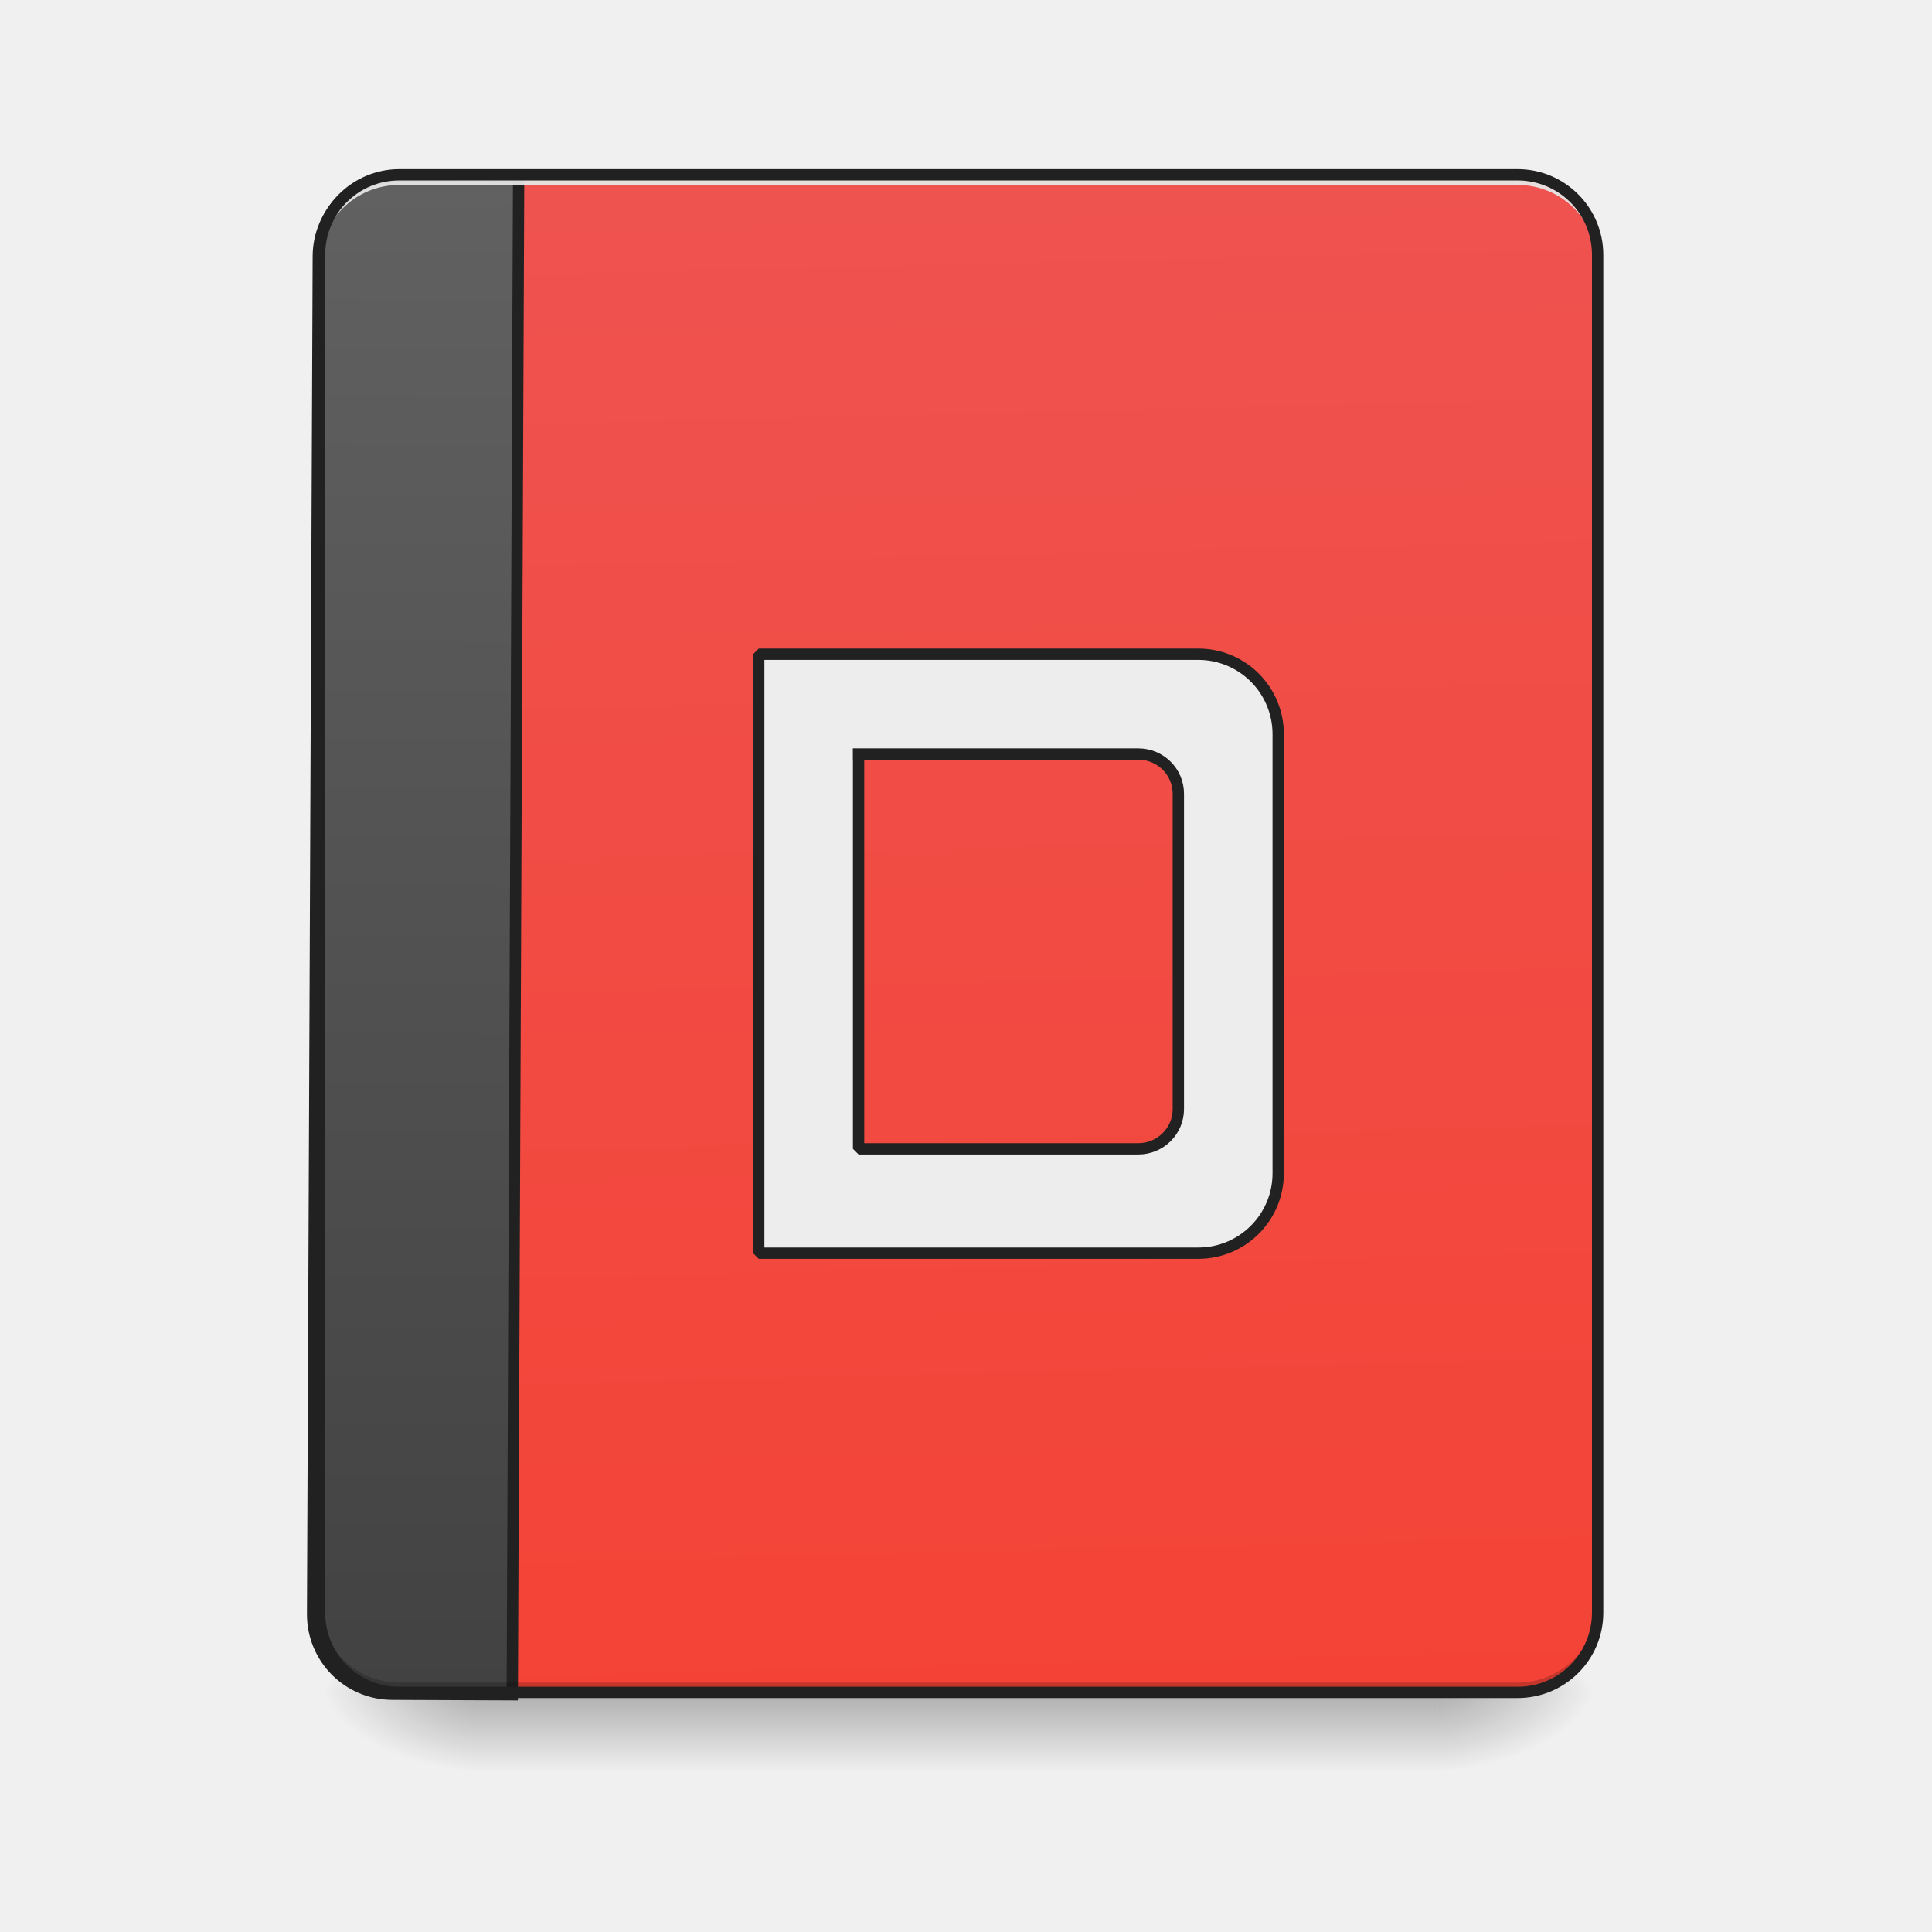
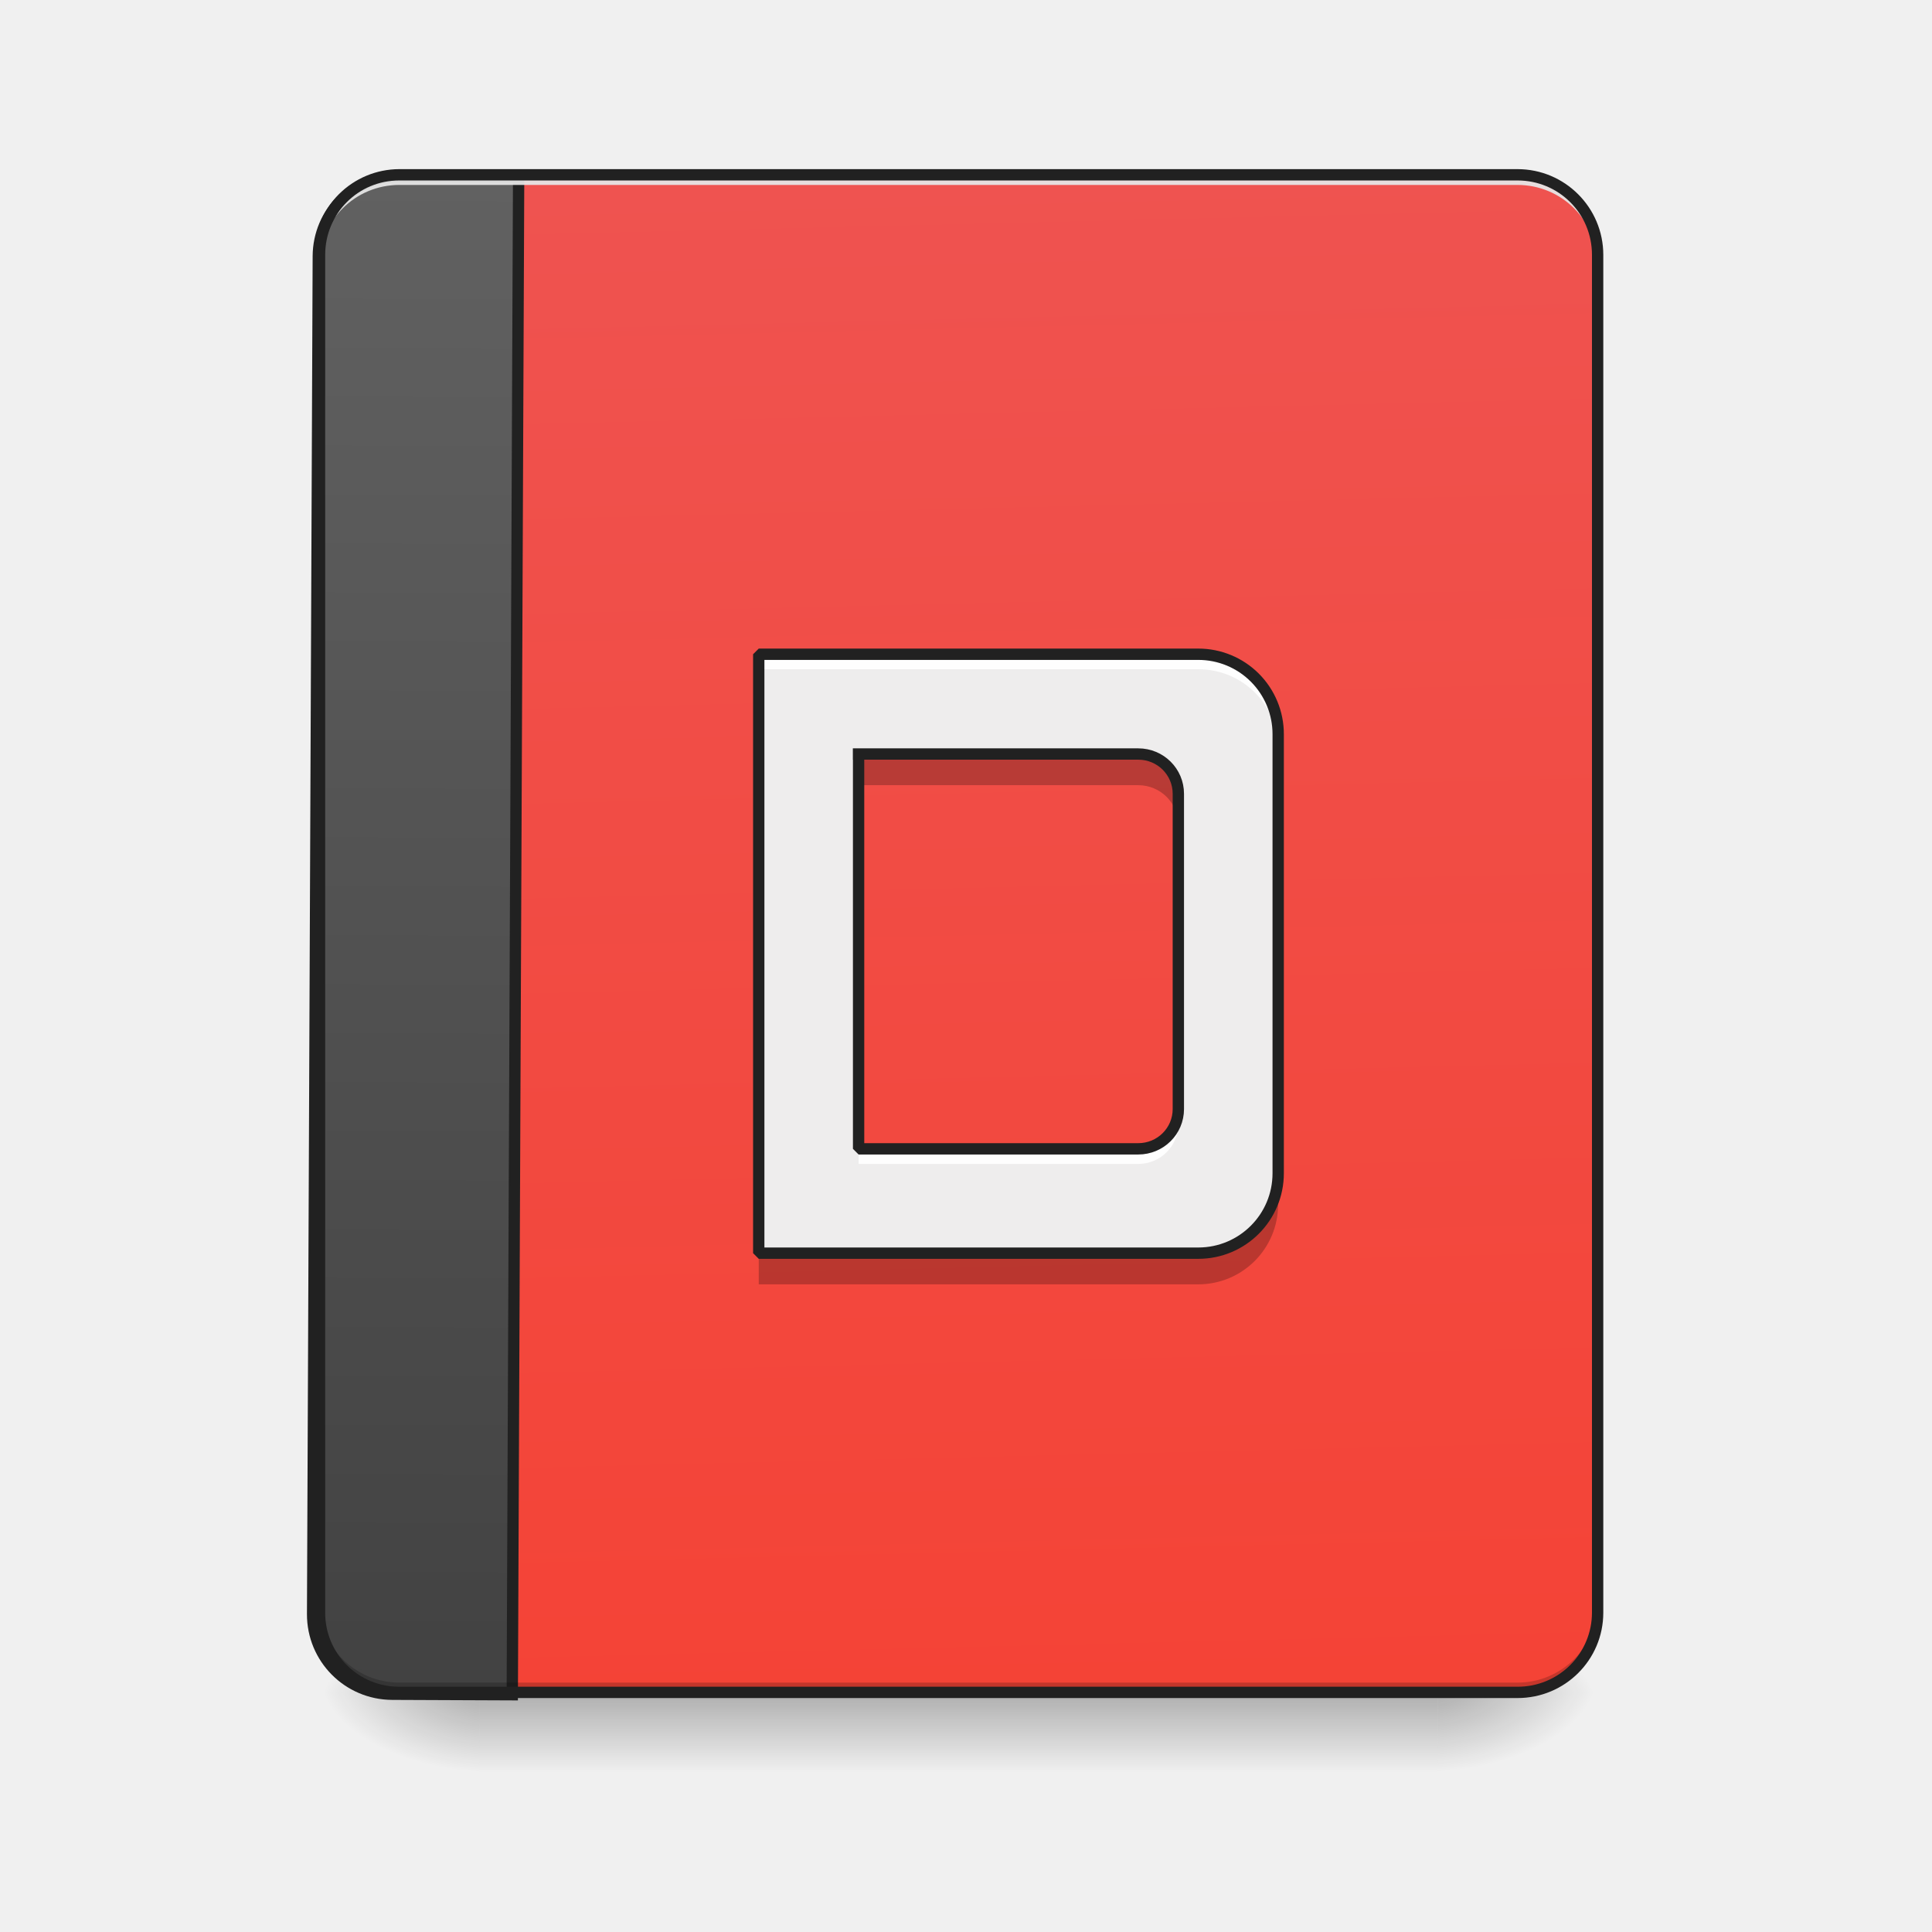
- <svg xmlns="http://www.w3.org/2000/svg" width="22pt" height="22pt" viewBox="0 0 22 22">
+ <svg xmlns="http://www.w3.org/2000/svg" width="22" height="22">
  <defs>
    <linearGradient id="a" gradientUnits="userSpaceOnUse" x1="254" y1="233.5" x2="254" y2="254.667" gradientTransform="matrix(.04297 0 0 .04297 0 9.24)">
      <stop offset="0" stop-opacity=".275" />
      <stop offset="1" stop-opacity="0" />
    </linearGradient>
    <radialGradient id="b" gradientUnits="userSpaceOnUse" cx="450.909" cy="189.579" fx="450.909" fy="189.579" r="21.167" gradientTransform="matrix(0 -.05372 -.09669 0 34.475 43.722)">
      <stop offset="0" stop-opacity=".314" />
      <stop offset=".222" stop-opacity=".275" />
      <stop offset="1" stop-opacity="0" />
    </radialGradient>
    <radialGradient id="c" gradientUnits="userSpaceOnUse" cx="450.909" cy="189.579" fx="450.909" fy="189.579" r="21.167" gradientTransform="matrix(0 .05372 .09669 0 -12.645 -5.175)">
      <stop offset="0" stop-opacity=".314" />
      <stop offset=".222" stop-opacity=".275" />
      <stop offset="1" stop-opacity="0" />
    </radialGradient>
    <radialGradient id="d" gradientUnits="userSpaceOnUse" cx="450.909" cy="189.579" fx="450.909" fy="189.579" r="21.167" gradientTransform="matrix(0 -.05372 .09669 0 -12.645 43.722)">
      <stop offset="0" stop-opacity=".314" />
      <stop offset=".222" stop-opacity=".275" />
      <stop offset="1" stop-opacity="0" />
    </radialGradient>
    <radialGradient id="e" gradientUnits="userSpaceOnUse" cx="450.909" cy="189.579" fx="450.909" fy="189.579" r="21.167" gradientTransform="matrix(0 .05372 -.09669 0 34.475 -5.175)">
      <stop offset="0" stop-opacity=".314" />
      <stop offset=".222" stop-opacity=".275" />
      <stop offset="1" stop-opacity="0" />
    </radialGradient>
    <linearGradient id="f" gradientUnits="userSpaceOnUse" x1="306.917" y1="-25.792" x2="305.955" y2="-141.415" gradientTransform="matrix(.0518 0 0 .14947 -4.025 23.128)">
      <stop offset="0" stop-color="#f44336" />
      <stop offset="1" stop-color="#ef5350" />
    </linearGradient>
    <linearGradient id="g" gradientUnits="userSpaceOnUse" x1="165.485" y1="-25.792" x2="165.485" y2="-141.415" gradientTransform="matrix(4.55614 0 0 13.14618 -353.973 2034.18)">
      <stop offset="0" stop-color="#424242" />
      <stop offset="1" stop-color="#616161" />
    </linearGradient>
  </defs>
  <path d="M5.457 19.273h10.914v.91H5.457zm0 0" fill="url(#a)" />
  <path d="M16.371 19.273h1.82v-.91h-1.82zm0 0" fill="url(#b)" />
  <path d="M5.457 19.273h-1.82v.91h1.82zm0 0" fill="url(#c)" />
  <path d="M5.457 19.273h-1.82v-.91h1.82zm0 0" fill="url(#d)" />
  <path d="M16.371 19.273h1.82v.91h-1.82zm0 0" fill="url(#e)" />
  <path d="M4.547 1.992H17.28c.504 0 .91.406.91.91v15.461c0 .504-.406.91-.91.91H4.547c-.5 0-.91-.406-.91-.91V2.903c0-.505.41-.91.91-.91zm0 0" fill="url(#f)" />
  <path d="M399.905 175.216c-44.32 0-80.05 35.73-80.05 80.05v1359.812c0 44.32 35.73 80.05 80.05 80.05H520.15V175.216zm0 0" transform="rotate(.24) scale(.01137)" fill="url(#g)" stroke-width="11.339" stroke-linecap="round" stroke="#212121" />
  <path d="M4.547 19.273a.909.909 0 0 1-.91-.91v-.113c0 .504.406.91.91.91H17.28c.504 0 .91-.406.91-.91v.113c0 .504-.406.91-.91.91zm0 0" fill-opacity=".196" />
  <path d="M4.547 1.992a.909.909 0 0 0-.91.91v.114c0-.504.406-.91.91-.91H17.28c.504 0 .91.406.91.91v-.114a.909.909 0 0 0-.91-.91zm0 0" fill="#e6e6e6" fill-opacity=".937" />
  <path d="M4.547 1.926a.974.974 0 0 0-.973.976v15.461c0 .54.434.973.973.973H17.28c.54 0 .977-.434.977-.973V2.903a.977.977 0 0 0-.977-.977zm0 .129H17.28c.469 0 .848.375.848.847v15.461a.844.844 0 0 1-.848.844H4.547a.84.84 0 0 1-.844-.844V2.903c0-.473.375-.848.844-.848zm0 0" fill="#212121" />
-   <path d="M8.64 7.45v6.82h5.005c.503 0 .91-.407.91-.91v-5a.909.909 0 0 0-.91-.91zm1.137 1.136h3.184c.254 0 .457.203.457.453v3.59c0 .25-.203.453-.457.453H9.777zm0 0" fill="#eee" fill-opacity=".996" stroke-width=".129" stroke-linecap="square" stroke-linejoin="bevel" stroke="#212121" />
+   <path d="M8.64 7.45v6.82h5.005c.503 0 .91-.407.91-.91v-5a.909.909 0 0 0-.91-.91zm1.137 1.136h3.184c.254 0 .457.203.457.453v3.59c0 .25-.203.453-.457.453H9.777zm0 0" fill="#eee" fill-opacity=".996" />
+   <path d="M8.64 7.45v.171h5.005c.503 0 .91.402.91.906V8.36a.909.909 0 0 0-.91-.91zm4.778 5.179c0 .25-.203.453-.457.453H9.777v.172h3.184a.455.455 0 0 0 .457-.457zm0 0" fill="#fff" fill-opacity=".916" />
+   <path d="M9.777 8.578v.363h3.184c.254 0 .457.204.457.454v-.36a.455.455 0 0 0-.457-.457zm4.778 4.777c0 .504-.407.91-.91.91H8.64v.36h5.004c.503 0 .91-.406.91-.91zm0 0" fill-opacity=".235" />
+   <path d="M8.64 7.45v6.82h5.005c.503 0 .91-.407.91-.91v-5a.909.909 0 0 0-.91-.91zm1.137 1.136h3.184c.254 0 .457.203.457.453v3.59c0 .25-.203.453-.457.453H9.777zm0 0" fill="none" stroke-width=".129" stroke-linecap="square" stroke-linejoin="bevel" stroke="#212121" />
</svg>
